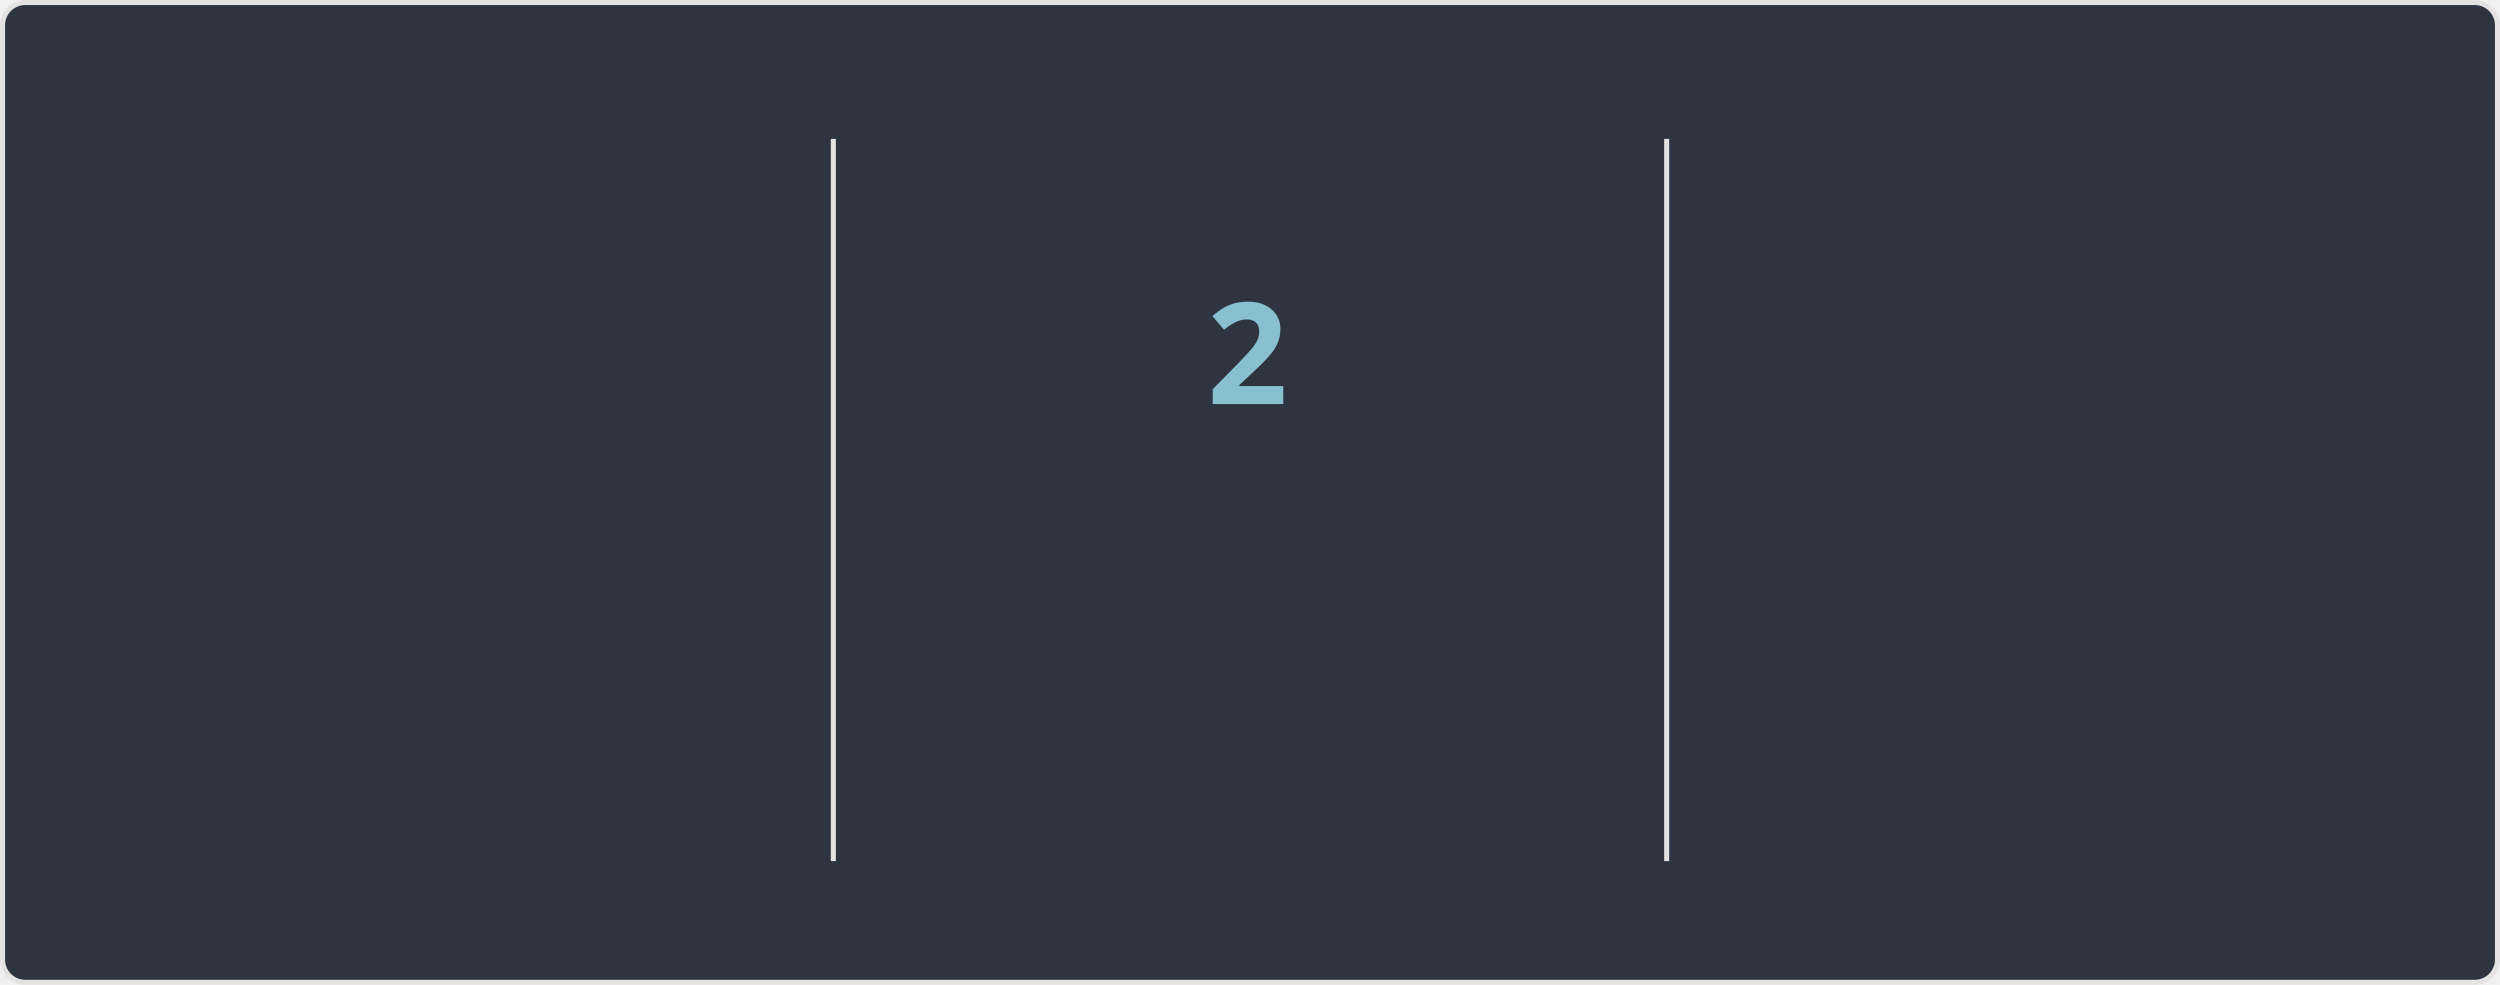
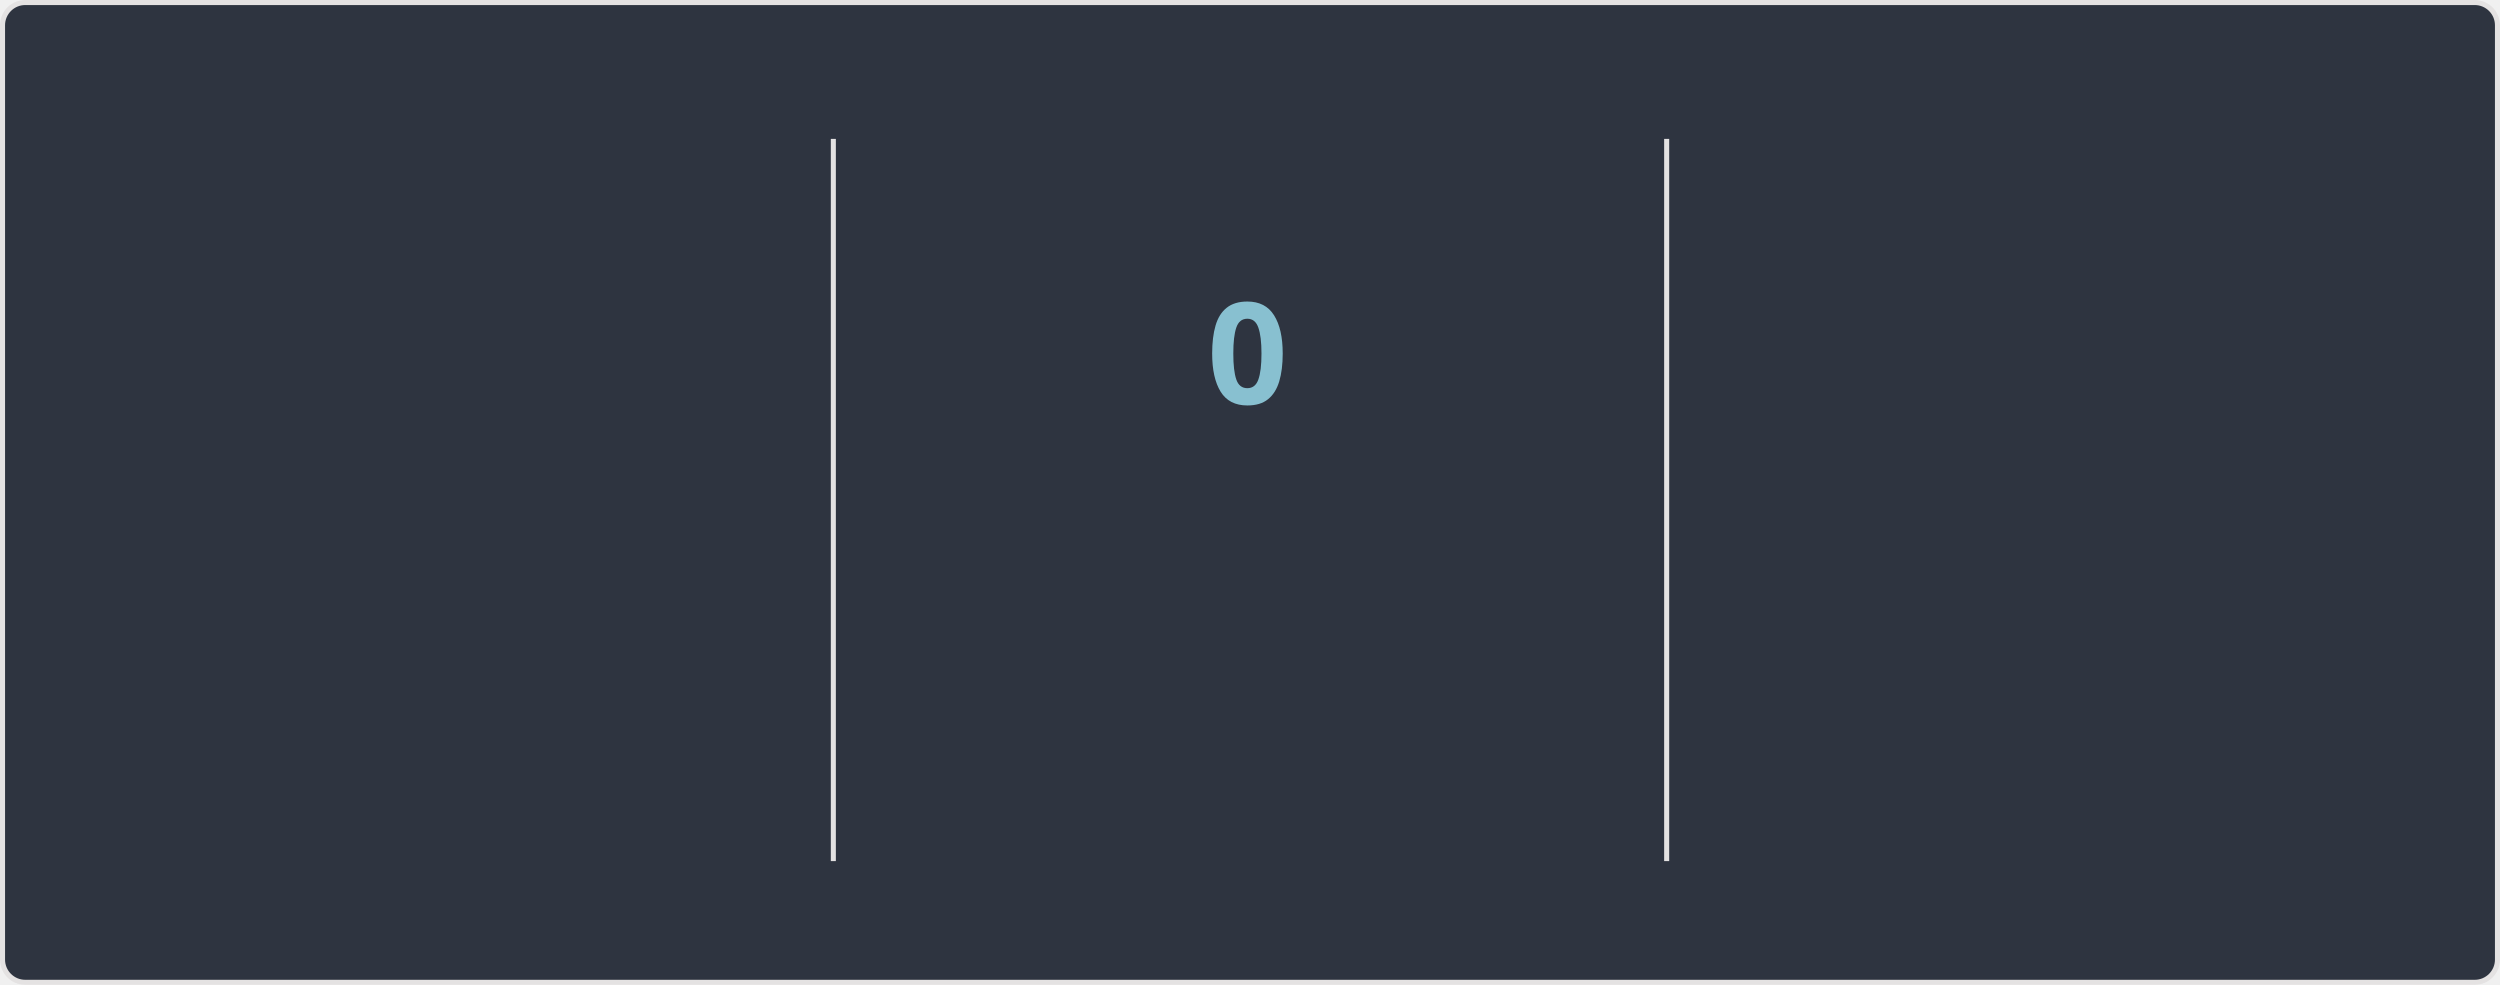
<svg xmlns="http://www.w3.org/2000/svg" width="495" height="195" version="1.1" style="isolation: isolate" viewBox="0 0 495 195" direction="ltr">
  <style>@keyframes currstreak {
   0% { font-size: 3px; opacity: 0.2; }
  80% { font-size: 34px; opacity: 1; }
 100% { font-size: 28px; opacity: 1; }
}
@keyframes fadein {
   0% { opacity: 0; }
 100% { opacity: 1; }
}</style>
  <defs>
    <clipPath id="outer_rectangle">
      <rect width="495" height="195" rx="4.5" />
    </clipPath>
    <mask id="mask_out_ring_behind_fire">
      <rect width="495" height="195" fill="white" />
      <ellipse id="mask-ellipse" cx="247.5" cy="32" rx="13" ry="18" fill="black" />
    </mask>
  </defs>
  <g clip-path="url(#outer_rectangle)">
    <g style="isolation: isolate">
      <rect stroke="#E4E2E2" fill="#2E3440" rx="4.5" x="0.5" y="0.5" width="494" height="194" />
    </g>
    <g style="isolation: isolate">
      <line x1="165" x2="165" y1="28" y2="170" stroke-miterlimit="3" stroke-linecap="square" stroke-linejoin="miter" stroke="#E4E2E2" vector-effect="non-scaling-stroke" stroke-width="1" />
      <line x1="330" x2="330" y1="28" y2="170" stroke-miterlimit="3" stroke-linecap="square" stroke-linejoin="miter" stroke="#E4E2E2" vector-effect="non-scaling-stroke" stroke-width="1" />
    </g>
    <g style="isolation: isolate">
      <g transform="translate(82, 48)">
        <text style="opacity: 0; animation: fadein 0.5s linear forwards 0.6s" font-size="28px" font-weight="700" fill="#81A1C1" y="32" x="0" font-style="normal" font-family="Segoe UI, Ubuntu, sans-serif" stroke="none" text-anchor="middle" stroke-width="0">6,905</text>
      </g>
      <g transform="translate(82, 84)">
        <text style="opacity: 0; animation: fadein 0.5s linear forwards 0.7s" font-size="14px" font-weight="400" fill="#81A1C1" y="32" x="0" font-style="normal" font-family="Segoe UI, Ubuntu, sans-serif" stroke="none" text-anchor="middle" stroke-width="0">Total Contributions</text>
      </g>
      <g transform="translate(82, 114)">
        <text style="opacity: 0; animation: fadein 0.5s linear forwards 0.8s" font-size="12px" font-weight="400" fill="#D8DEE9" y="32" x="0" font-style="normal" font-family="Segoe UI, Ubuntu, sans-serif" stroke="none" text-anchor="middle" stroke-width="0">Apr 07, 2010 - Present</text>
      </g>
    </g>
    <g style="isolation: isolate">
      <g transform="translate(247, 108)">
        <text style="opacity: 0; animation: fadein 0.5s linear forwards 0.9s" font-size="14px" font-weight="700" fill="#88C0D0" y="32" x="0" font-style="normal" font-family="Segoe UI, Ubuntu, sans-serif" stroke="none" text-anchor="middle" stroke-width="0">Current Streak</text>
      </g>
      <g transform="translate(247, 145)">
-         <text style="opacity: 0; animation: fadein 0.5s linear forwards 0.9s" font-size="12px" font-weight="400" fill="#D8DEE9" y="21" x="0" font-style="normal" font-family="Segoe UI, Ubuntu, sans-serif" stroke="none" text-anchor="middle" stroke-width="0">Jul 15 - Jul 16</text>
+         <text style="opacity: 0; animation: fadein 0.5s linear forwards 0.9s" font-size="12px" font-weight="400" fill="#D8DEE9" y="21" x="0" font-style="normal" font-family="Segoe UI, Ubuntu, sans-serif" stroke="none" text-anchor="middle" stroke-width="0">Jul 18</text>
      </g>
      <g mask="url(#mask_out_ring_behind_fire)">
        <circle cx="247" cy="71" r="40" style="opacity: 0; animation: fadein 0.5s linear forwards 0.4s" stroke="#81A1C1" fill="none" stroke-width="5" />
      </g>
      <g style="opacity: 0; animation: fadein 0.5s linear forwards 0.6s" stroke-opacity="0" transform="translate(247, 19.5)">
        <path d="M -12 -0.5 L 15 -0.5 L 15 23.5 L -12 23.5 L -12 -0.5 Z" fill="none" />
        <path d="M 1.5 0.67 C 1.5 0.67 2.24 3.32 2.24 5.47 C 2.24 7.53 0.89 9.2 -1.17 9.2 C -3.23 9.2 -4.79 7.53 -4.79 5.47 L -4.76 5.11 C -6.78 7.51 -8 10.62 -8 13.99 C -8 18.41 -4.42 22 0 22 C 4.42 22 8 18.41 8 13.99 C 8 8.6 5.41 3.79 1.5 0.67 Z M -0.29 19 C -2.07 19 -3.51 17.6 -3.51 15.86 C -3.51 14.24 -2.46 13.1 -0.7 12.74 C 1.07 12.38 2.9 11.53 3.92 10.16 C 4.31 11.45 4.51 12.81 4.51 14.2 C 4.51 16.85 2.36 19 -0.29 19 Z" stroke-opacity="0" fill="#81A1C1" />
      </g>
      <g transform="translate(247, 48)">
-         <text style="animation: currstreak 0.6s linear forwards" font-size="28px" font-weight="700" fill="#88C0D0" y="32" x="0" font-style="normal" font-family="Segoe UI, Ubuntu, sans-serif" stroke="none" text-anchor="middle" stroke-width="0">2</text>
+         <text style="animation: currstreak 0.6s linear forwards" font-size="28px" font-weight="700" fill="#88C0D0" y="32" x="0" font-style="normal" font-family="Segoe UI, Ubuntu, sans-serif" stroke="none" text-anchor="middle" stroke-width="0">0</text>
      </g>
    </g>
    <g style="isolation: isolate">
      <g transform="translate(412, 48)">
        <text style="opacity: 0; animation: fadein 0.5s linear forwards 1.2s" font-size="28px" font-weight="700" fill="#81A1C1" y="32" x="0" font-style="normal" font-family="Segoe UI, Ubuntu, sans-serif" stroke="none" text-anchor="middle" stroke-width="0">213</text>
      </g>
      <g transform="translate(412, 84)">
        <text style="opacity: 0; animation: fadein 0.5s linear forwards 1.3s" font-size="14px" font-weight="400" fill="#81A1C1" y="32" x="0" font-style="normal" font-family="Segoe UI, Ubuntu, sans-serif" stroke="none" text-anchor="middle" stroke-width="0">Longest Streak</text>
      </g>
      <g transform="translate(412, 114)">
        <text style="opacity: 0; animation: fadein 0.5s linear forwards 1.4s" font-size="12px" font-weight="400" fill="#D8DEE9" y="32" x="0" font-style="normal" font-family="Segoe UI, Ubuntu, sans-serif" stroke="none" text-anchor="middle" stroke-width="0">Oct 03, 2016 - May 03, 2017</text>
      </g>
    </g>
  </g>
</svg>
